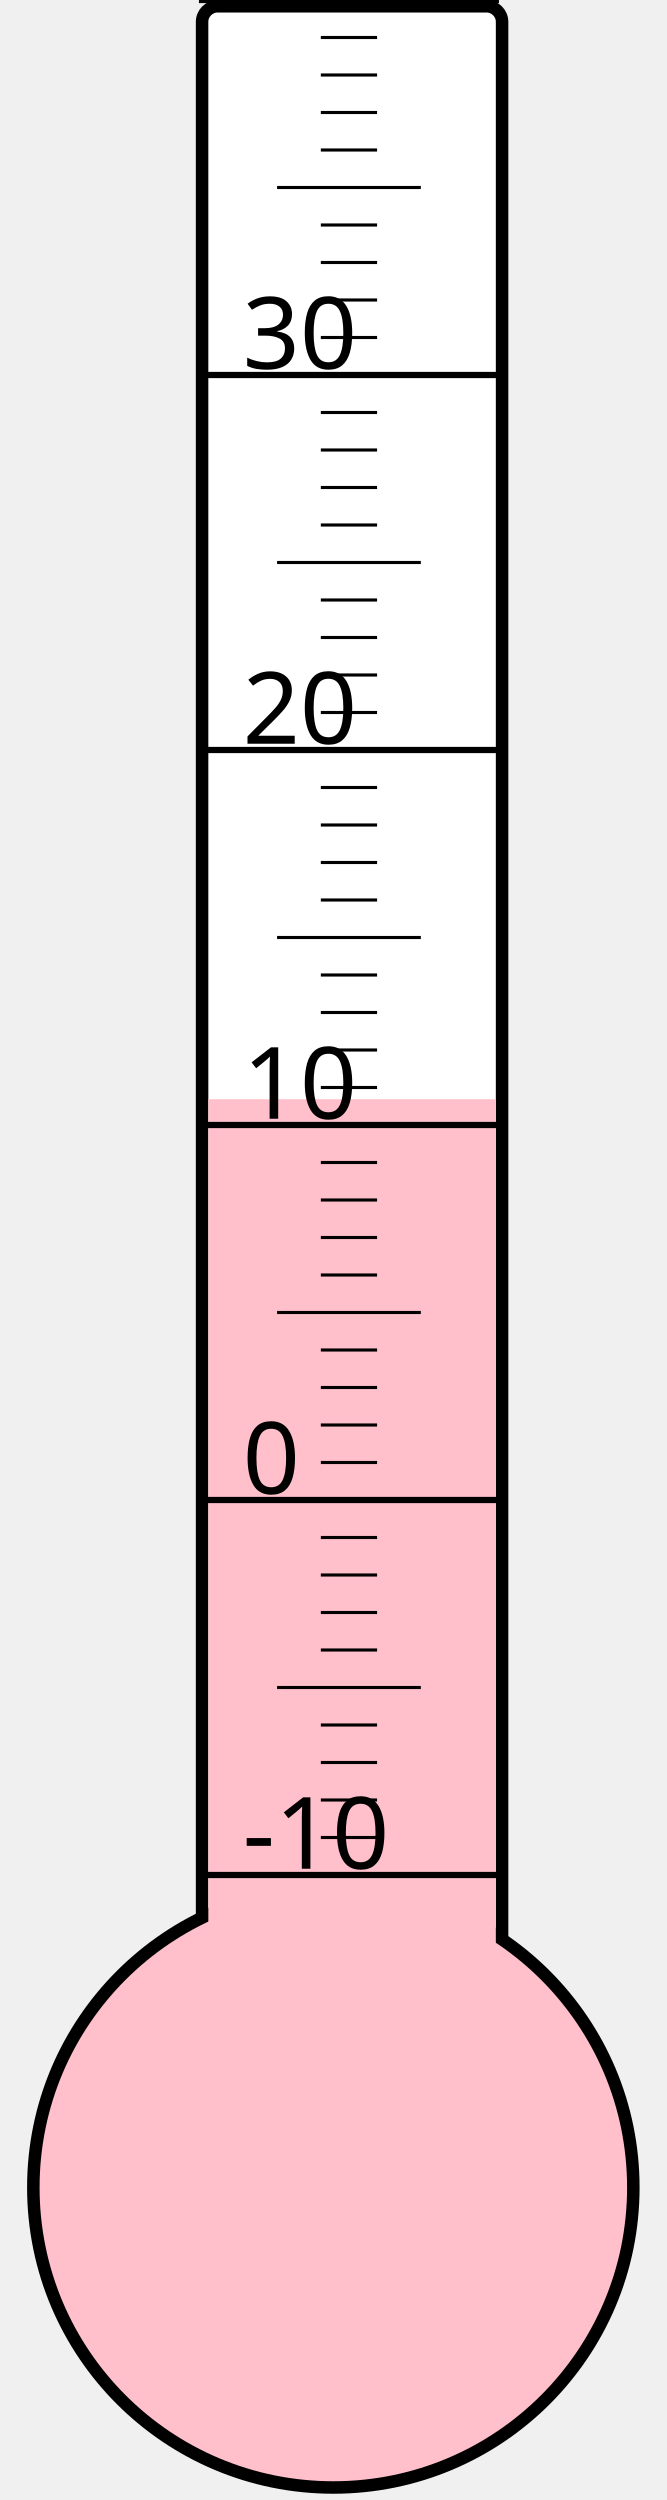
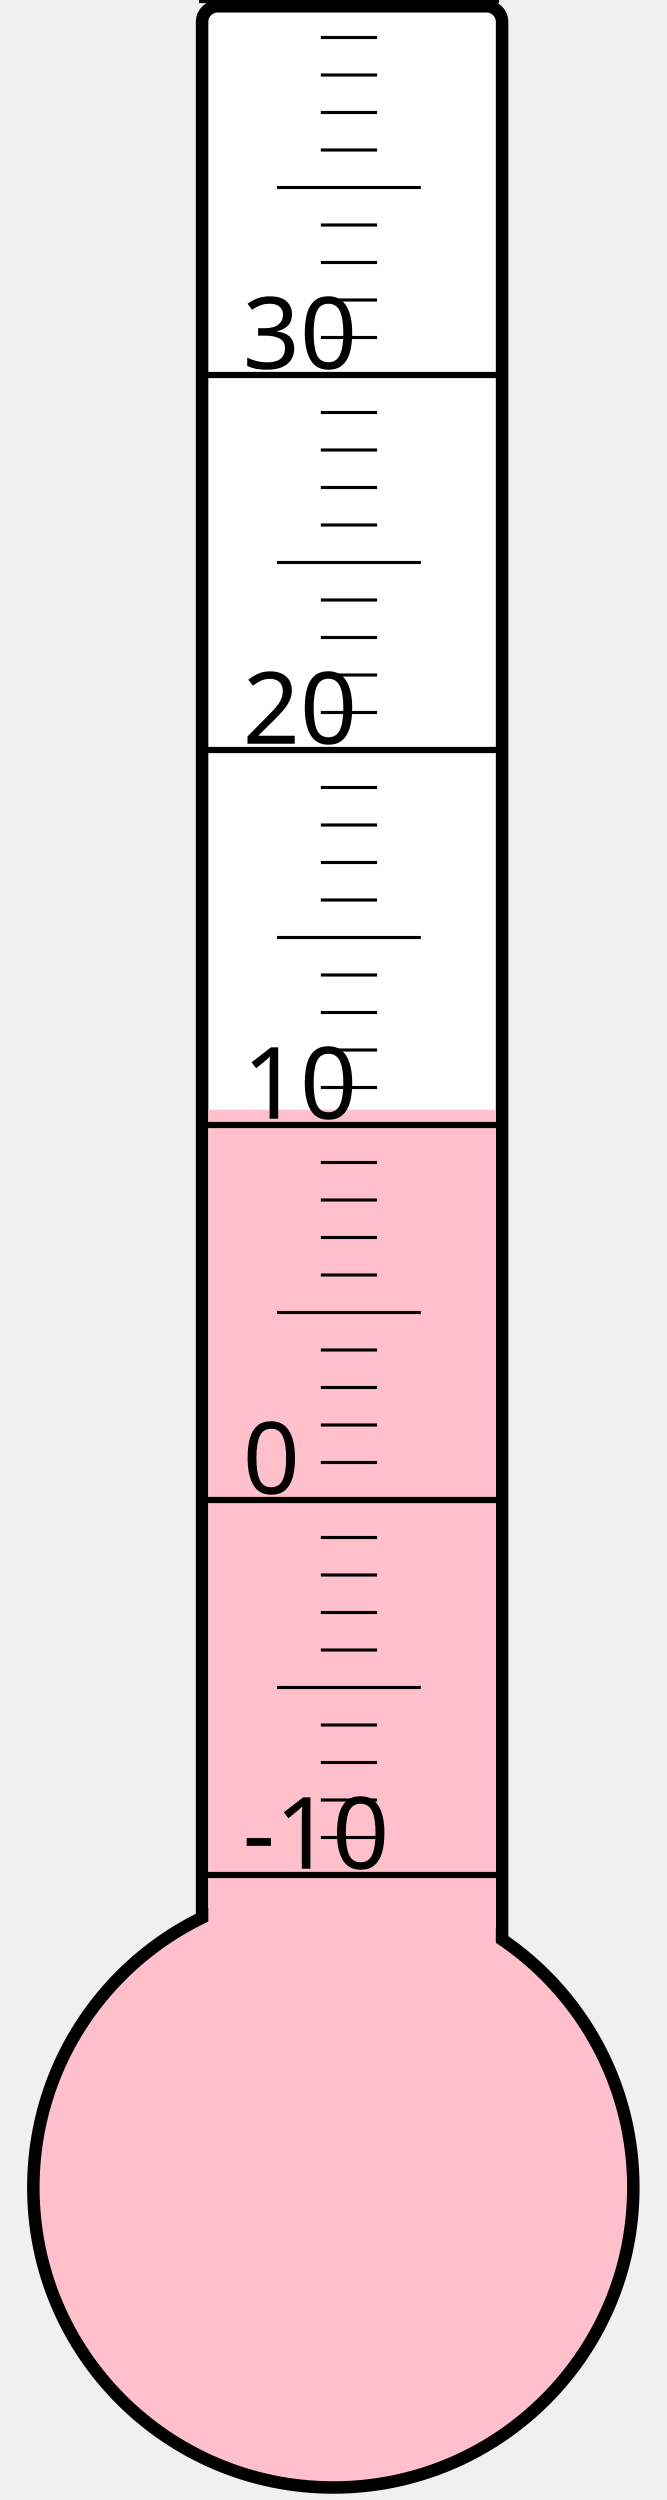
<svg xmlns="http://www.w3.org/2000/svg" width="40px" height="150px" viewBox="0 0 200 800">
  <rect width="200" height="800" x="0" y="0" style="fill: #ffffeb; fill-opacity: 0;" />
  <rect width="96" height="680" x="58" y="2" rx="5" ry="5" style="fill: white; fill-opacity: 1; stroke: black; stroke-width: 4;" />
  <circle cx="100" cy="700" r="96" style="fill: pink; stroke: black; stroke-width: 4;" />
-   <rect width="92" height="348.25" x="60" y="351.75" style="fill: pink; fill-opacity: 1; stroke-width: 0;" />
+   <rect width="92" height="344.875" x="60" y="355.125" style="fill: pink; fill-opacity: 1; stroke-width: 0;" />
  <text x="71" y="598" style="font-family: sans-serif; font-size: 24pt;">-10</text>
  <text x="71" y="478" style="font-family: sans-serif; font-size: 24pt;">0</text>
  <text x="71" y="358" style="font-family: sans-serif; font-size: 24pt;">10</text>
  <text x="71" y="238" style="font-family: sans-serif; font-size: 24pt;">20</text>
  <text x="71" y="118" style="font-family: sans-serif; font-size: 24pt;">30</text>
  <g style="stroke: black;">
    <line x1="57" y1="600" x2="153" y2="600" style="stroke-width: 2;" />
    <line x1="96" y1="588" x2="114" y2="588" style="stroke-width: 1;" />
    <line x1="96" y1="576" x2="114" y2="576" style="stroke-width: 1;" />
    <line x1="96" y1="564" x2="114" y2="564" style="stroke-width: 1;" />
    <line x1="96" y1="552" x2="114" y2="552" style="stroke-width: 1;" />
    <line x1="82" y1="540" x2="128" y2="540" style="stroke-width: 1;" />
    <line x1="96" y1="528" x2="114" y2="528" style="stroke-width: 1;" />
    <line x1="96" y1="516" x2="114" y2="516" style="stroke-width: 1;" />
    <line x1="96" y1="504" x2="114" y2="504" style="stroke-width: 1;" />
    <line x1="96" y1="492" x2="114" y2="492" style="stroke-width: 1;" />
    <line x1="57" y1="480" x2="153" y2="480" style="stroke-width: 2;" />
    <line x1="96" y1="468" x2="114" y2="468" style="stroke-width: 1;" />
    <line x1="96" y1="456" x2="114" y2="456" style="stroke-width: 1;" />
    <line x1="96" y1="444" x2="114" y2="444" style="stroke-width: 1;" />
    <line x1="96" y1="432" x2="114" y2="432" style="stroke-width: 1;" />
    <line x1="82" y1="420" x2="128" y2="420" style="stroke-width: 1;" />
    <line x1="96" y1="408" x2="114" y2="408" style="stroke-width: 1;" />
    <line x1="96" y1="396" x2="114" y2="396" style="stroke-width: 1;" />
    <line x1="96" y1="384" x2="114" y2="384" style="stroke-width: 1;" />
    <line x1="96" y1="372" x2="114" y2="372" style="stroke-width: 1;" />
    <line x1="57" y1="360" x2="153" y2="360" style="stroke-width: 2;" />
    <line x1="96" y1="348" x2="114" y2="348" style="stroke-width: 1;" />
    <line x1="96" y1="336" x2="114" y2="336" style="stroke-width: 1;" />
    <line x1="96" y1="324" x2="114" y2="324" style="stroke-width: 1;" />
    <line x1="96" y1="312" x2="114" y2="312" style="stroke-width: 1;" />
    <line x1="82" y1="300" x2="128" y2="300" style="stroke-width: 1;" />
    <line x1="96" y1="288" x2="114" y2="288" style="stroke-width: 1;" />
    <line x1="96" y1="276" x2="114" y2="276" style="stroke-width: 1;" />
    <line x1="96" y1="264" x2="114" y2="264" style="stroke-width: 1;" />
    <line x1="96" y1="252" x2="114" y2="252" style="stroke-width: 1;" />
    <line x1="57" y1="240" x2="153" y2="240" style="stroke-width: 2;" />
    <line x1="96" y1="228" x2="114" y2="228" style="stroke-width: 1;" />
    <line x1="96" y1="216" x2="114" y2="216" style="stroke-width: 1;" />
    <line x1="96" y1="204" x2="114" y2="204" style="stroke-width: 1;" />
    <line x1="96" y1="192" x2="114" y2="192" style="stroke-width: 1;" />
    <line x1="82" y1="180" x2="128" y2="180" style="stroke-width: 1;" />
    <line x1="96" y1="168" x2="114" y2="168" style="stroke-width: 1;" />
    <line x1="96" y1="156" x2="114" y2="156" style="stroke-width: 1;" />
    <line x1="96" y1="144" x2="114" y2="144" style="stroke-width: 1;" />
    <line x1="96" y1="132" x2="114" y2="132" style="stroke-width: 1;" />
    <line x1="57" y1="120" x2="153" y2="120" style="stroke-width: 2;" />
    <line x1="96" y1="108" x2="114" y2="108" style="stroke-width: 1;" />
    <line x1="96" y1="96" x2="114" y2="96" style="stroke-width: 1;" />
    <line x1="96" y1="84" x2="114" y2="84" style="stroke-width: 1;" />
    <line x1="96" y1="72" x2="114" y2="72" style="stroke-width: 1;" />
    <line x1="82" y1="60" x2="128" y2="60" style="stroke-width: 1;" />
    <line x1="96" y1="48" x2="114" y2="48" style="stroke-width: 1;" />
    <line x1="96" y1="36" x2="114" y2="36" style="stroke-width: 1;" />
    <line x1="96" y1="24" x2="114" y2="24" style="stroke-width: 1;" />
    <line x1="96" y1="12" x2="114" y2="12" style="stroke-width: 1;" />
    <line x1="57" y1="0" x2="153" y2="0" style="stroke-width: 2;" />
  </g>
</svg>
